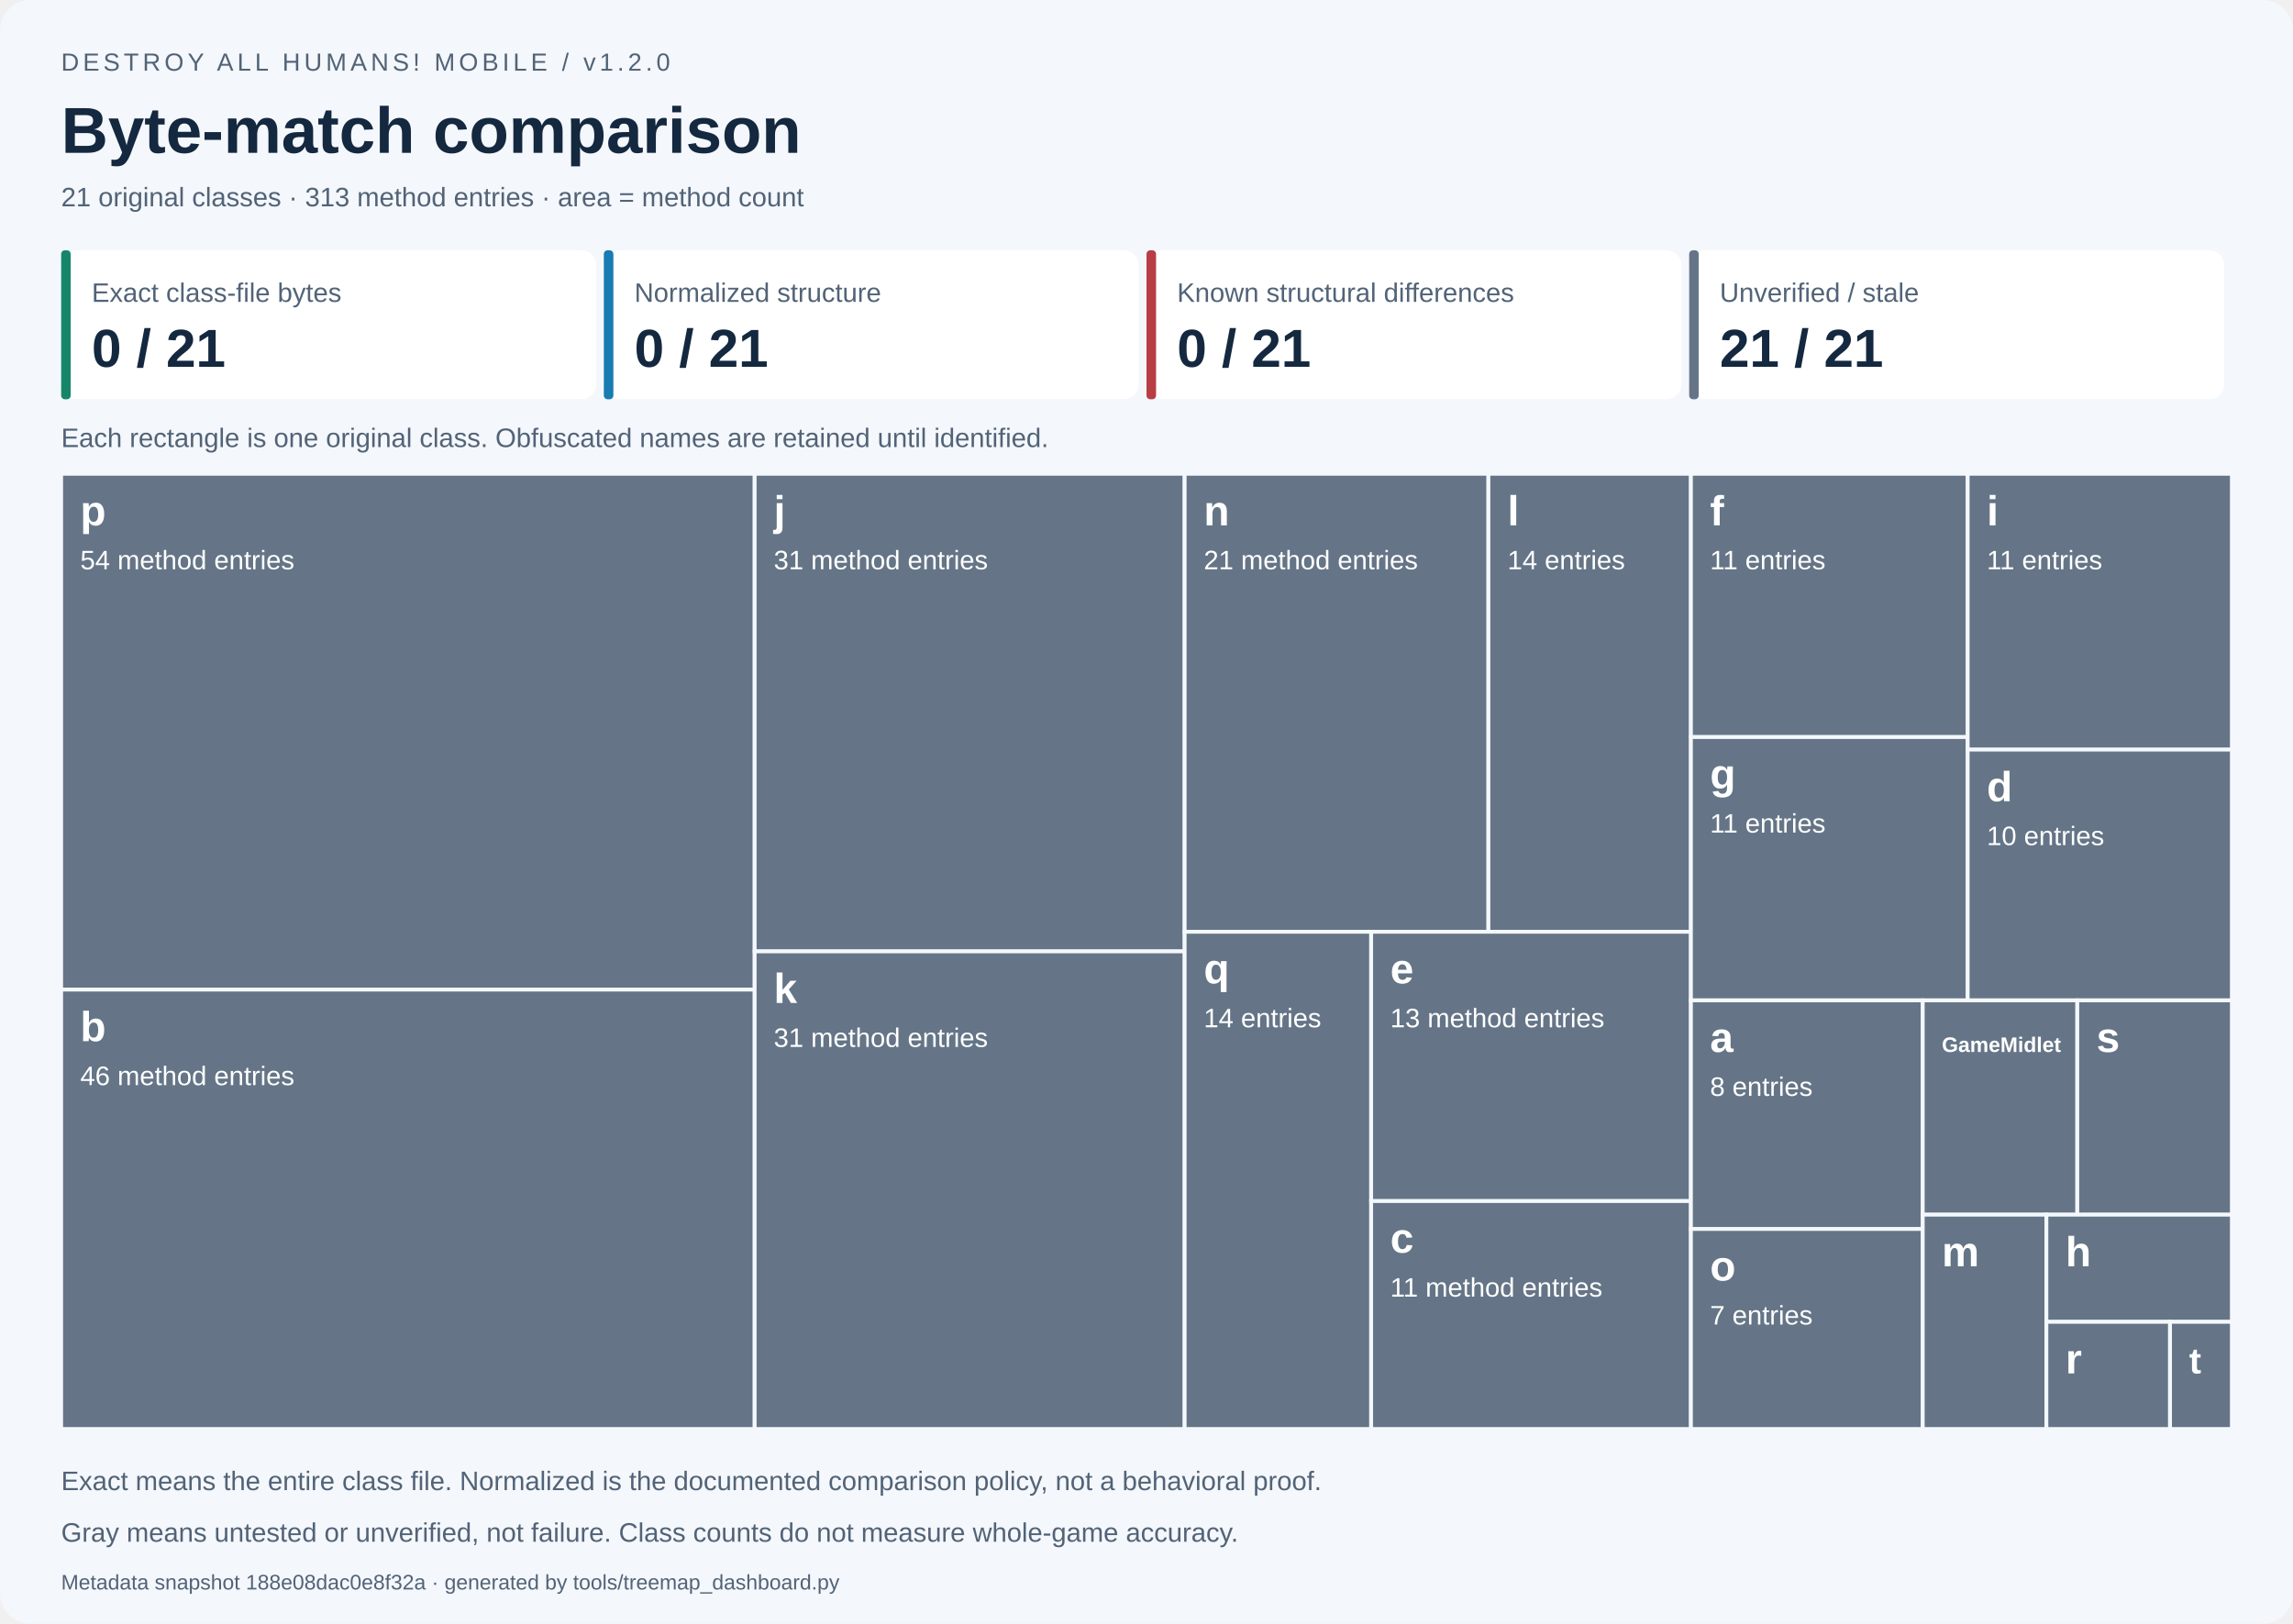
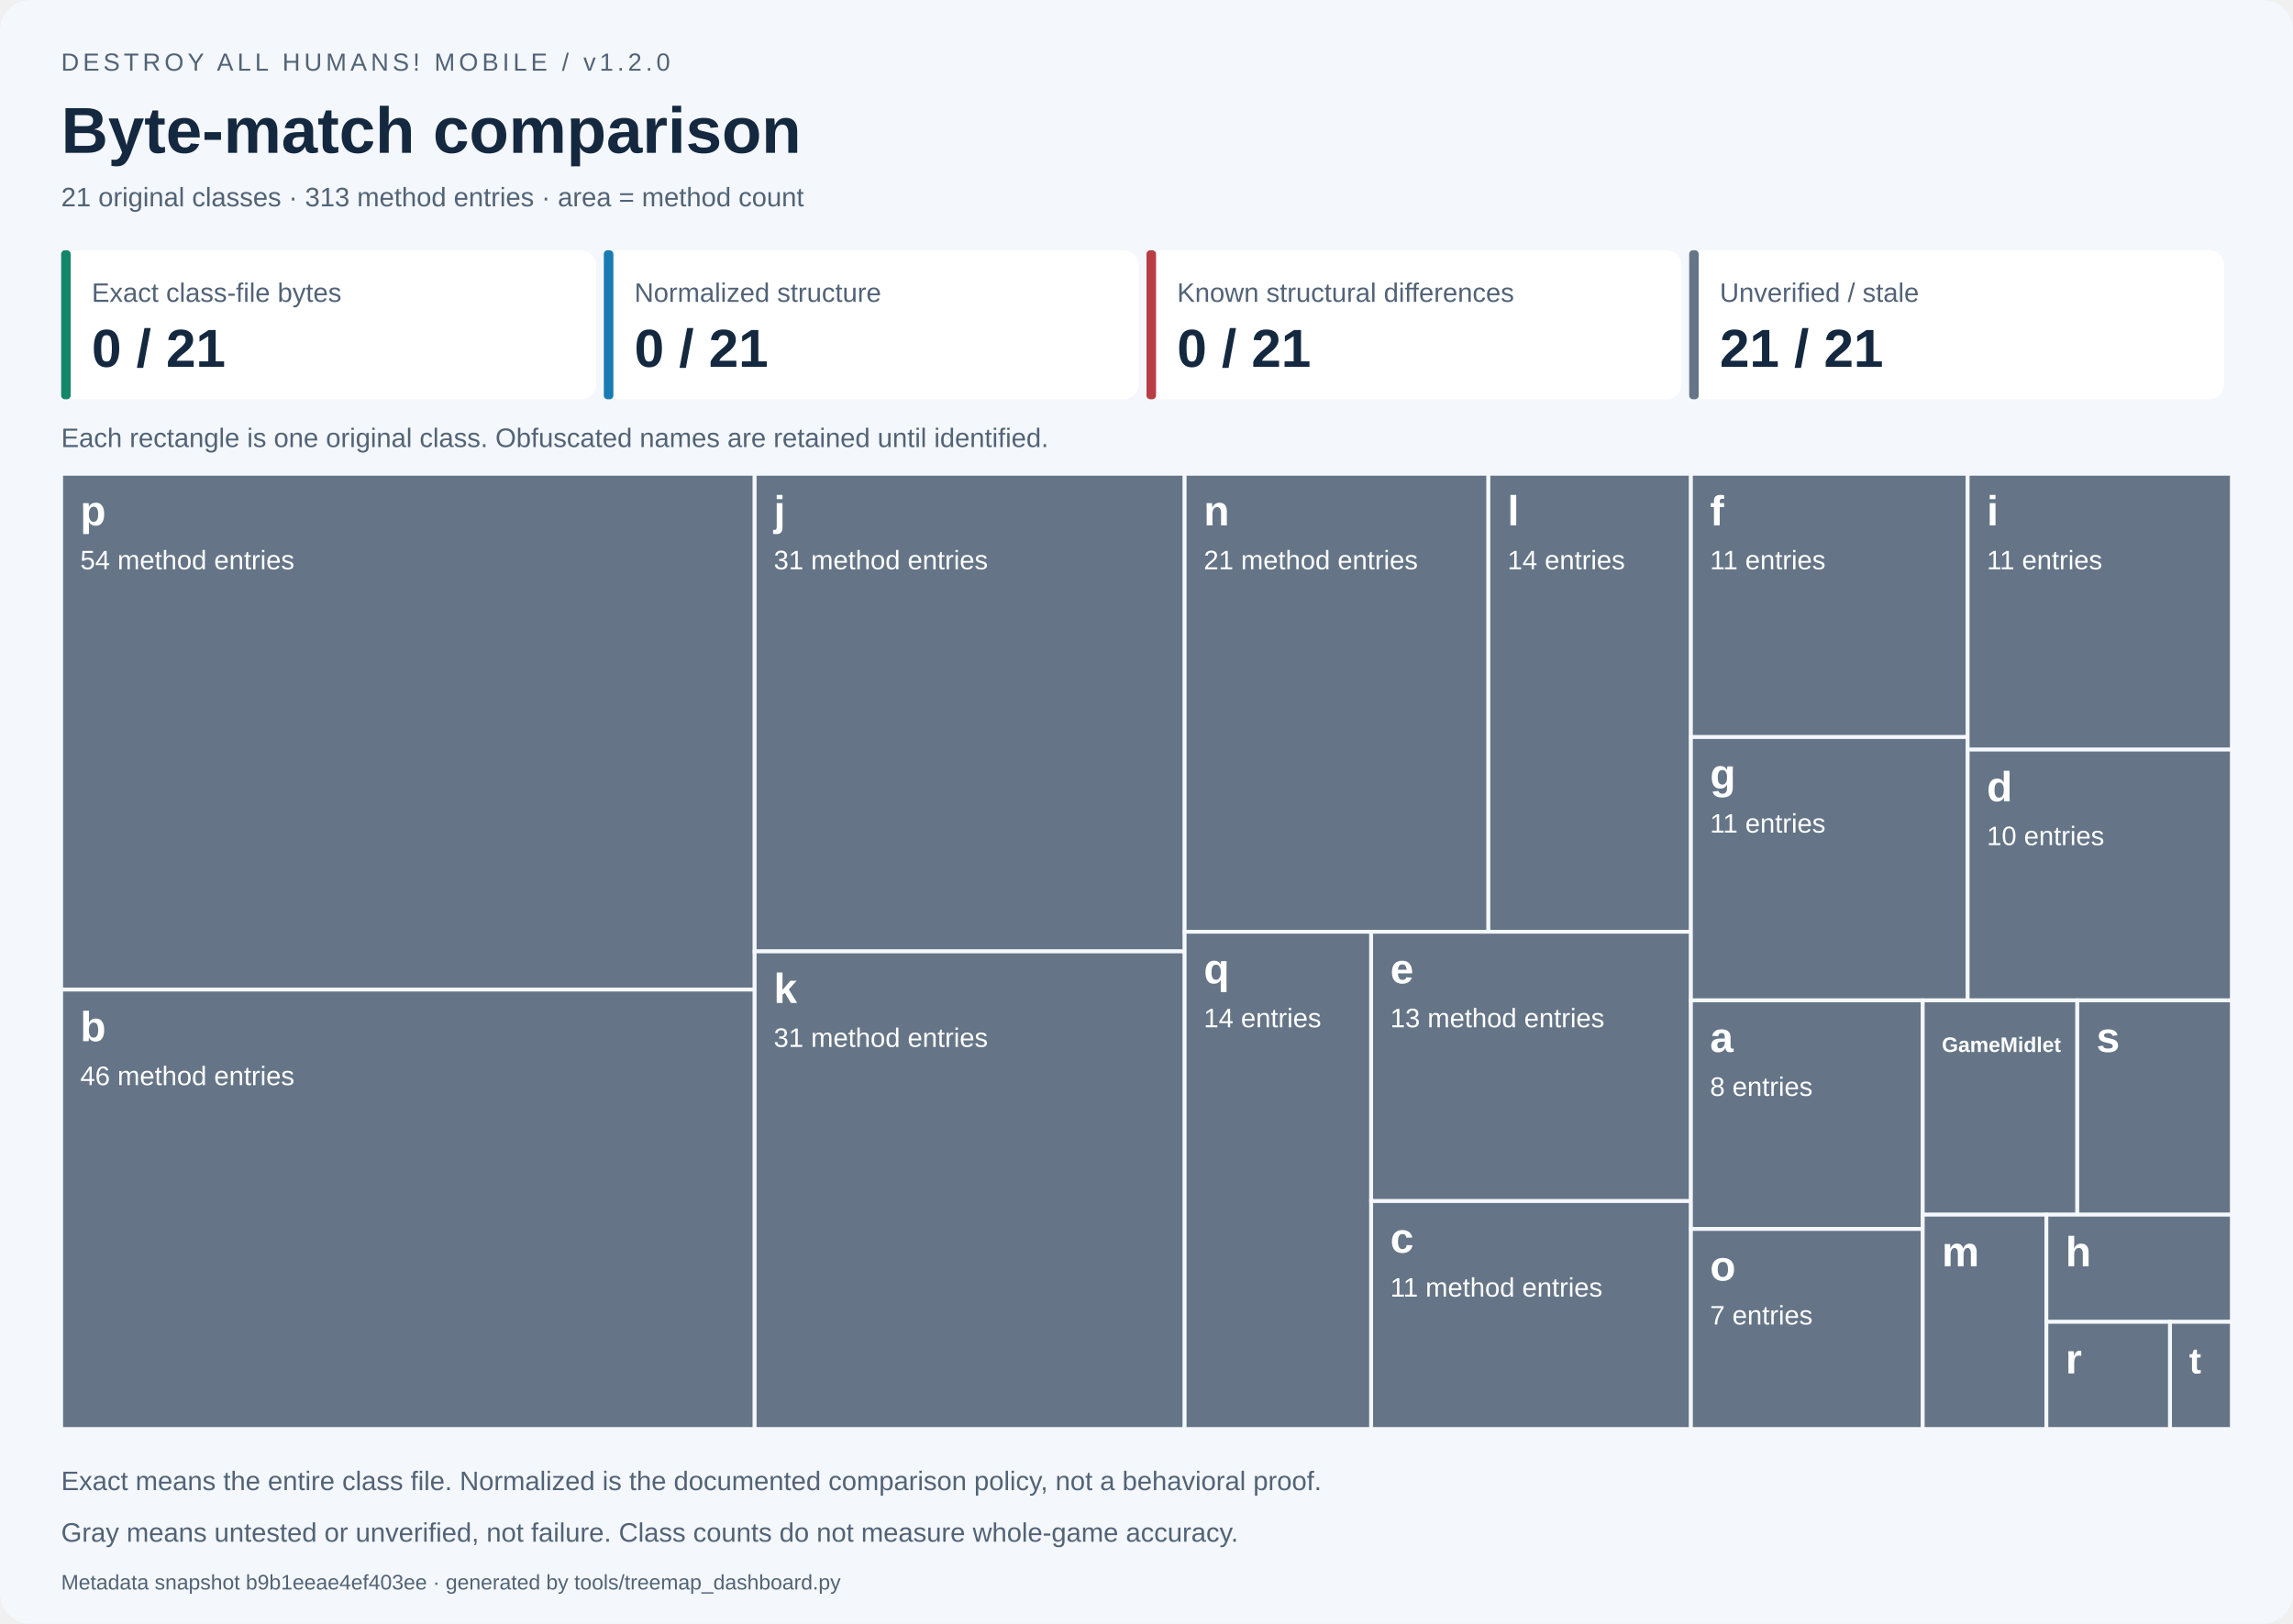
<svg xmlns="http://www.w3.org/2000/svg" width="1200" height="850" viewBox="0 0 1200 850" role="img" aria-labelledby="title desc">
  <style>text{font-family:Segoe UI,Arial,sans-serif}.small{font-size:14px;fill:#526377}.label{font-size:14px;fill:white}.name{font-size:22px;font-weight:700;fill:white}</style>
  <rect width="1200" height="850" rx="16" fill="#f4f7fb" />
  <text x="32" y="37" font-size="13" fill="#526377" letter-spacing="2">DESTROY ALL HUMANS! MOBILE / v1.2.0</text>
  <text x="32" y="80" font-size="34" font-weight="700" fill="#14283f">Byte-match comparison</text>
  <text x="32" y="108" class="small">21 original classes · 313 method entries · area = method count</text>
  <rect x="32.00" y="131" width="280.00" height="78" rx="8" fill="white" />
  <rect x="32.00" y="131" width="5" height="78" rx="2" fill="#16866b" />
  <text x="48.00" y="158" class="small">Exact class-file bytes</text>
  <text x="48.00" y="192" font-size="28" font-weight="700" fill="#14283f">0 / 21</text>
  <rect x="316.00" y="131" width="280.00" height="78" rx="8" fill="white" />
  <rect x="316.00" y="131" width="5" height="78" rx="2" fill="#187bb2" />
  <text x="332.00" y="158" class="small">Normalized structure</text>
  <text x="332.00" y="192" font-size="28" font-weight="700" fill="#14283f">0 / 21</text>
  <rect x="600.00" y="131" width="280.00" height="78" rx="8" fill="white" />
  <rect x="600.00" y="131" width="5" height="78" rx="2" fill="#b83d45" />
  <text x="616.00" y="158" class="small">Known structural differences</text>
  <text x="616.00" y="192" font-size="28" font-weight="700" fill="#14283f">0 / 21</text>
  <rect x="884.00" y="131" width="280.00" height="78" rx="8" fill="white" />
  <rect x="884.00" y="131" width="5" height="78" rx="2" fill="#657587" />
  <text x="900.00" y="158" class="small">Unverified / stale</text>
  <text x="900.00" y="192" font-size="28" font-weight="700" fill="#14283f">21 / 21</text>
  <text x="32" y="234" class="small">Each rectangle is one original class. Obfuscated names are retained until identified.</text>
  <g data-class="p" data-state="unverified">
    <rect x="32.000" y="248.000" width="362.939" height="270.000" fill="#657587" stroke="#f4f7fb" stroke-width="2" />
    <clipPath id="tile0">
      <rect x="37.000" y="251.000" width="352.939" height="264.000" />
    </clipPath>
    <g clip-path="url(#tile0)">
      <text x="42.000" y="275.000" class="name" style="font-size:22.00px">p</text>
      <text x="42.000" y="298.000" class="label">54 method entries</text>
    </g>
  </g>
  <g data-class="b" data-state="unverified">
    <rect x="32.000" y="518.000" width="362.939" height="230.000" fill="#657587" stroke="#f4f7fb" stroke-width="2" />
    <clipPath id="tile1">
      <rect x="37.000" y="521.000" width="352.939" height="224.000" />
    </clipPath>
    <g clip-path="url(#tile1)">
      <text x="42.000" y="545.000" class="name" style="font-size:22.00px">b</text>
      <text x="42.000" y="568.000" class="label">46 method entries</text>
    </g>
  </g>
  <g data-class="j" data-state="unverified">
    <rect x="394.939" y="248.000" width="225.022" height="250.000" fill="#657587" stroke="#f4f7fb" stroke-width="2" />
    <clipPath id="tile2">
      <rect x="399.939" y="251.000" width="215.022" height="244.000" />
    </clipPath>
    <g clip-path="url(#tile2)">
      <text x="404.939" y="275.000" class="name" style="font-size:22.00px">j</text>
      <text x="404.939" y="298.000" class="label">31 method entries</text>
    </g>
  </g>
  <g data-class="k" data-state="unverified">
    <rect x="394.939" y="498.000" width="225.022" height="250.000" fill="#657587" stroke="#f4f7fb" stroke-width="2" />
    <clipPath id="tile3">
      <rect x="399.939" y="501.000" width="215.022" height="244.000" />
    </clipPath>
    <g clip-path="url(#tile3)">
      <text x="404.939" y="525.000" class="name" style="font-size:22.00px">k</text>
      <text x="404.939" y="548.000" class="label">31 method entries</text>
    </g>
  </g>
  <g data-class="n" data-state="unverified">
    <rect x="619.962" y="248.000" width="158.967" height="239.726" fill="#657587" stroke="#f4f7fb" stroke-width="2" />
    <clipPath id="tile4">
      <rect x="624.962" y="251.000" width="148.967" height="233.726" />
    </clipPath>
    <g clip-path="url(#tile4)">
      <text x="629.962" y="275.000" class="name" style="font-size:22.00px">n</text>
      <text x="629.962" y="298.000" class="label">21 method entries</text>
    </g>
  </g>
  <g data-class="l" data-state="unverified">
    <rect x="778.929" y="248.000" width="105.978" height="239.726" fill="#657587" stroke="#f4f7fb" stroke-width="2" />
    <clipPath id="tile5">
      <rect x="783.929" y="251.000" width="95.978" height="233.726" />
    </clipPath>
    <g clip-path="url(#tile5)">
      <text x="788.929" y="275.000" class="name" style="font-size:22.00px">l</text>
      <text x="788.929" y="298.000" class="label">14 entries</text>
    </g>
  </g>
  <g data-class="q" data-state="unverified">
    <rect x="619.962" y="487.726" width="97.612" height="260.274" fill="#657587" stroke="#f4f7fb" stroke-width="2" />
    <clipPath id="tile6">
      <rect x="624.962" y="490.726" width="87.612" height="254.274" />
    </clipPath>
    <g clip-path="url(#tile6)">
      <text x="629.962" y="514.726" class="name" style="font-size:22.00px">q</text>
      <text x="629.962" y="537.726" class="label">14 entries</text>
    </g>
  </g>
  <g data-class="e" data-state="unverified">
    <rect x="717.573" y="487.726" width="167.334" height="140.982" fill="#657587" stroke="#f4f7fb" stroke-width="2" />
    <clipPath id="tile7">
      <rect x="722.573" y="490.726" width="157.334" height="134.982" />
    </clipPath>
    <g clip-path="url(#tile7)">
      <text x="727.573" y="514.726" class="name" style="font-size:22.00px">e</text>
      <text x="727.573" y="537.726" class="label">13 method entries</text>
    </g>
  </g>
  <g data-class="c" data-state="unverified">
    <rect x="717.573" y="628.708" width="167.334" height="119.292" fill="#657587" stroke="#f4f7fb" stroke-width="2" />
    <clipPath id="tile8">
      <rect x="722.573" y="631.708" width="157.334" height="113.292" />
    </clipPath>
    <g clip-path="url(#tile8)">
      <text x="727.573" y="655.708" class="name" style="font-size:22.00px">c</text>
      <text x="727.573" y="678.708" class="label">11 method entries</text>
    </g>
  </g>
  <g data-class="f" data-state="unverified">
    <rect x="884.907" y="248.000" width="144.838" height="137.821" fill="#657587" stroke="#f4f7fb" stroke-width="2" />
    <clipPath id="tile9">
      <rect x="889.907" y="251.000" width="134.838" height="131.821" />
    </clipPath>
    <g clip-path="url(#tile9)">
      <text x="894.907" y="275.000" class="name" style="font-size:22.00px">f</text>
      <text x="894.907" y="298.000" class="label">11 entries</text>
    </g>
  </g>
  <g data-class="g" data-state="unverified">
    <rect x="884.907" y="385.821" width="144.838" height="137.821" fill="#657587" stroke="#f4f7fb" stroke-width="2" />
    <clipPath id="tile10">
      <rect x="889.907" y="388.821" width="134.838" height="131.821" />
    </clipPath>
    <g clip-path="url(#tile10)">
      <text x="894.907" y="412.821" class="name" style="font-size:22.00px">g</text>
      <text x="894.907" y="435.821" class="label">11 entries</text>
    </g>
  </g>
  <g data-class="i" data-state="unverified">
    <rect x="1029.745" y="248.000" width="138.255" height="144.383" fill="#657587" stroke="#f4f7fb" stroke-width="2" />
    <clipPath id="tile11">
      <rect x="1034.745" y="251.000" width="128.255" height="138.383" />
    </clipPath>
    <g clip-path="url(#tile11)">
      <text x="1039.745" y="275.000" class="name" style="font-size:22.00px">i</text>
      <text x="1039.745" y="298.000" class="label">11 entries</text>
    </g>
  </g>
  <g data-class="d" data-state="unverified">
    <rect x="1029.745" y="392.383" width="138.255" height="131.258" fill="#657587" stroke="#f4f7fb" stroke-width="2" />
    <clipPath id="tile12">
      <rect x="1034.745" y="395.383" width="128.255" height="125.258" />
    </clipPath>
    <g clip-path="url(#tile12)">
      <text x="1039.745" y="419.383" class="name" style="font-size:22.00px">d</text>
      <text x="1039.745" y="442.383" class="label">10 entries</text>
    </g>
  </g>
  <g data-class="a" data-state="unverified">
    <rect x="884.907" y="523.641" width="121.325" height="119.658" fill="#657587" stroke="#f4f7fb" stroke-width="2" />
    <clipPath id="tile13">
      <rect x="889.907" y="526.641" width="111.325" height="113.658" />
    </clipPath>
    <g clip-path="url(#tile13)">
      <text x="894.907" y="550.641" class="name" style="font-size:22.00px">a</text>
      <text x="894.907" y="573.641" class="label">8 entries</text>
    </g>
  </g>
  <g data-class="o" data-state="unverified">
    <rect x="884.907" y="643.299" width="121.325" height="104.701" fill="#657587" stroke="#f4f7fb" stroke-width="2" />
    <clipPath id="tile14">
      <rect x="889.907" y="646.299" width="111.325" height="98.701" />
    </clipPath>
    <g clip-path="url(#tile14)">
      <text x="894.907" y="670.299" class="name" style="font-size:22.00px">o</text>
      <text x="894.907" y="693.299" class="label">7 entries</text>
    </g>
  </g>
  <g data-class="GameMidlet" data-state="unverified">
    <rect x="1006.233" y="523.641" width="80.884" height="112.179" fill="#657587" stroke="#f4f7fb" stroke-width="2" />
    <clipPath id="tile15">
      <rect x="1011.233" y="526.641" width="70.884" height="106.179" />
    </clipPath>
    <g clip-path="url(#tile15)">
      <text x="1016.233" y="550.641" class="name" style="font-size:11.00px">GameMidlet</text>
    </g>
  </g>
  <g data-class="s" data-state="unverified">
    <rect x="1087.116" y="523.641" width="80.884" height="112.179" fill="#657587" stroke="#f4f7fb" stroke-width="2" />
    <clipPath id="tile16">
      <rect x="1092.116" y="526.641" width="70.884" height="106.179" />
    </clipPath>
    <g clip-path="url(#tile16)">
      <text x="1097.116" y="550.641" class="name" style="font-size:22.00px">s</text>
    </g>
  </g>
  <g data-class="m" data-state="unverified">
    <rect x="1006.233" y="635.821" width="64.707" height="112.179" fill="#657587" stroke="#f4f7fb" stroke-width="2" />
    <clipPath id="tile17">
      <rect x="1011.233" y="638.821" width="54.707" height="106.179" />
    </clipPath>
    <g clip-path="url(#tile17)">
      <text x="1016.233" y="662.821" class="name" style="font-size:22.00px">m</text>
    </g>
  </g>
  <g data-class="h" data-state="unverified">
    <rect x="1070.940" y="635.821" width="97.060" height="56.090" fill="#657587" stroke="#f4f7fb" stroke-width="2" />
    <clipPath id="tile18">
      <rect x="1075.940" y="638.821" width="87.060" height="50.090" />
    </clipPath>
    <g clip-path="url(#tile18)">
      <text x="1080.940" y="662.821" class="name" style="font-size:22.00px">h</text>
    </g>
  </g>
  <g data-class="r" data-state="unverified">
    <rect x="1070.940" y="691.910" width="64.707" height="56.090" fill="#657587" stroke="#f4f7fb" stroke-width="2" />
    <clipPath id="tile19">
      <rect x="1075.940" y="694.910" width="54.707" height="50.090" />
    </clipPath>
    <g clip-path="url(#tile19)">
      <text x="1080.940" y="718.910" class="name" style="font-size:22.00px">r</text>
    </g>
  </g>
  <g data-class="t" data-state="unverified">
    <rect x="1135.647" y="691.910" width="32.353" height="56.090" fill="#657587" stroke="#f4f7fb" stroke-width="2" />
    <clipPath id="tile20">
      <rect x="1140.647" y="694.910" width="22.353" height="50.090" />
    </clipPath>
    <g clip-path="url(#tile20)">
      <text x="1145.647" y="718.910" class="name" style="font-size:19.01px">t</text>
    </g>
  </g>
  <text x="32" y="780" class="small">Exact means the entire class file. Normalized is the documented comparison policy, not a behavioral proof.</text>
  <text x="32" y="807" class="small">Gray means untested or unverified, not failure. Class counts do not measure whole-game accuracy.</text>
-   <text x="32" y="832" font-size="11" fill="#526377">Metadata snapshot 188e08dac0e8f32a · generated by tools/treemap_dashboard.py</text>
+   <text x="32" y="832" font-size="11" fill="#526377">Metadata snapshot b9b1eeae4ef403ee · generated by tools/treemap_dashboard.py</text>
</svg>
